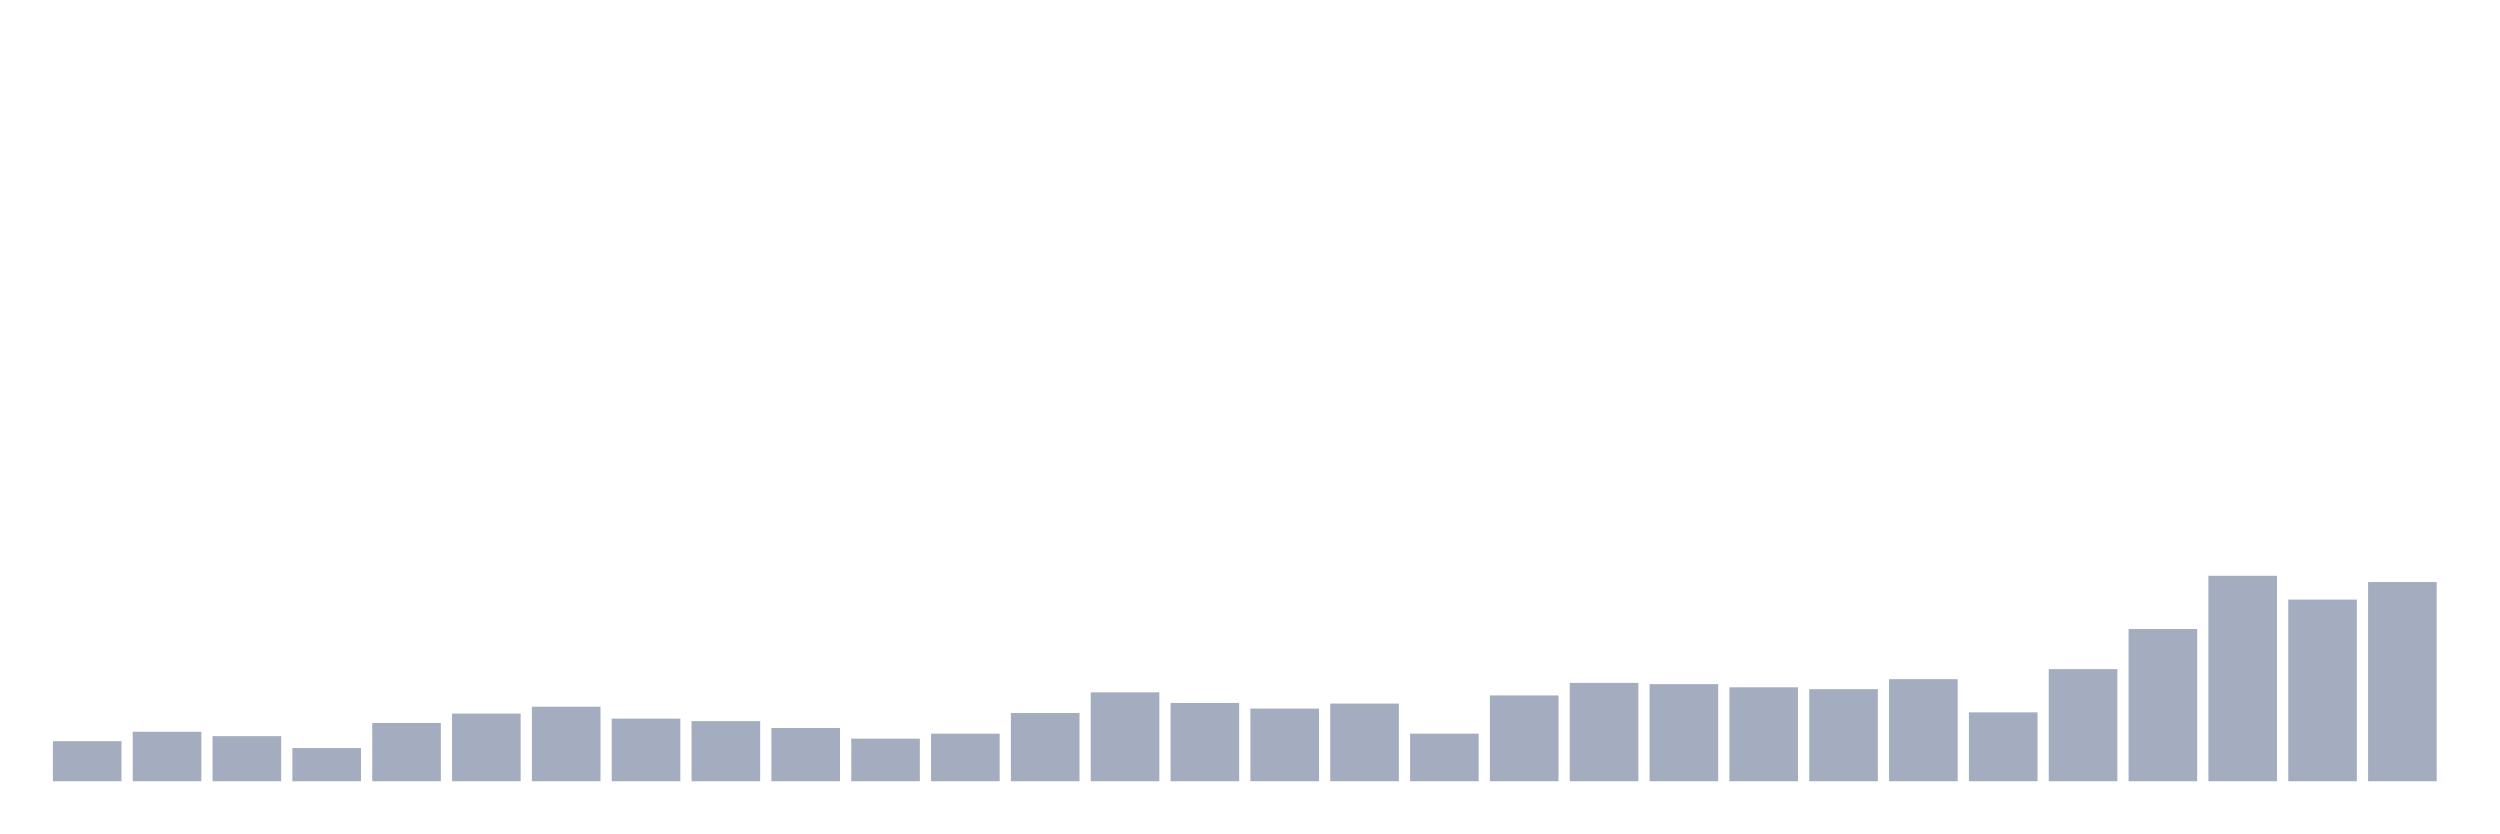
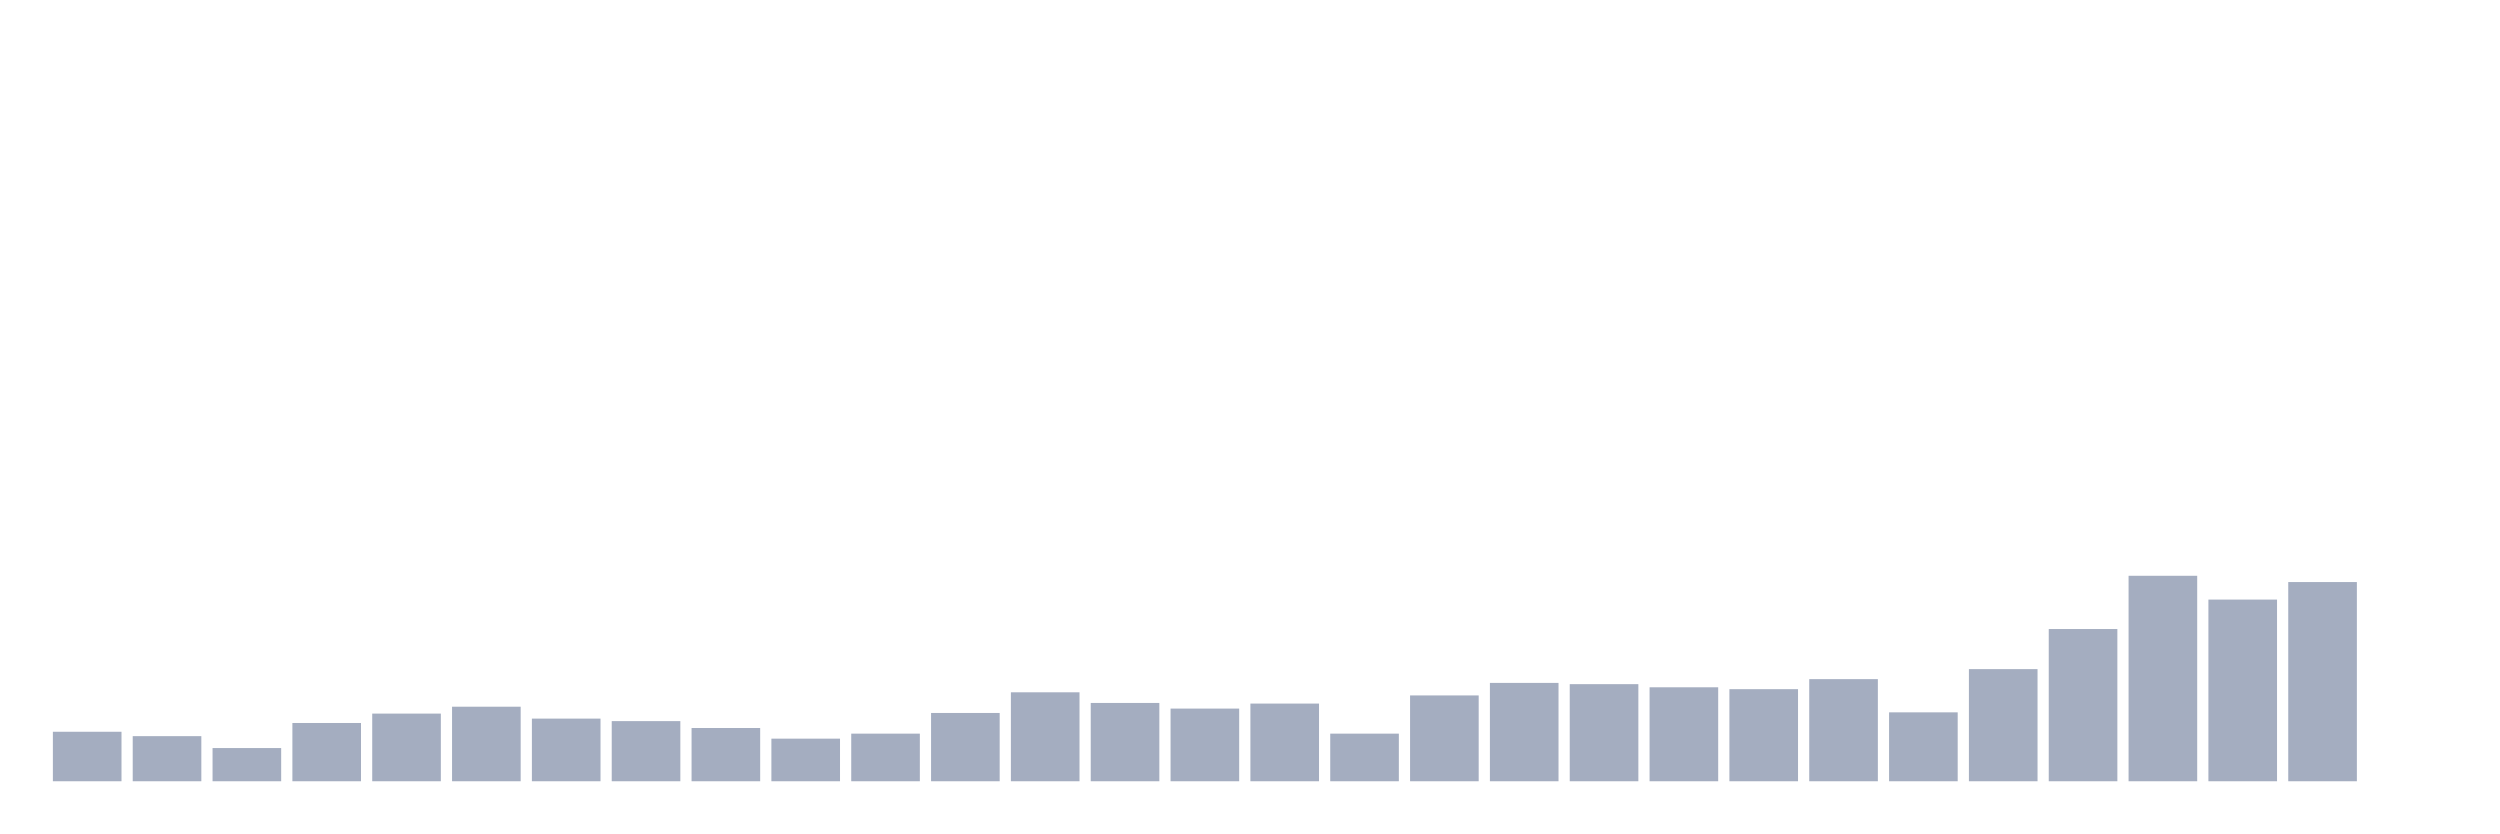
<svg xmlns="http://www.w3.org/2000/svg" viewBox="0 0 480 160">
  <g transform="translate(10,10)">
-     <rect class="bar" x="0.153" width="13.175" y="132.302" height="7.698" fill="rgb(164,173,192)" />
-     <rect class="bar" x="15.482" width="13.175" y="130.498" height="9.502" fill="rgb(164,173,192)" />
-     <rect class="bar" x="30.81" width="13.175" y="131.34" height="8.66" fill="rgb(164,173,192)" />
-     <rect class="bar" x="46.138" width="13.175" y="133.625" height="6.375" fill="rgb(164,173,192)" />
-     <rect class="bar" x="61.466" width="13.175" y="128.814" height="11.186" fill="rgb(164,173,192)" />
-     <rect class="bar" x="76.794" width="13.175" y="127.01" height="12.99" fill="rgb(164,173,192)" />
-     <rect class="bar" x="92.123" width="13.175" y="125.687" height="14.313" fill="rgb(164,173,192)" />
-     <rect class="bar" x="107.451" width="13.175" y="127.973" height="12.027" fill="rgb(164,173,192)" />
-     <rect class="bar" x="122.779" width="13.175" y="128.454" height="11.546" fill="rgb(164,173,192)" />
-     <rect class="bar" x="138.107" width="13.175" y="129.777" height="10.223" fill="rgb(164,173,192)" />
-     <rect class="bar" x="153.436" width="13.175" y="131.821" height="8.179" fill="rgb(164,173,192)" />
-     <rect class="bar" x="168.764" width="13.175" y="130.859" height="9.141" fill="rgb(164,173,192)" />
-     <rect class="bar" x="184.092" width="13.175" y="126.89" height="13.11" fill="rgb(164,173,192)" />
-     <rect class="bar" x="199.42" width="13.175" y="122.921" height="17.079" fill="rgb(164,173,192)" />
-     <rect class="bar" x="214.748" width="13.175" y="124.966" height="15.034" fill="rgb(164,173,192)" />
-     <rect class="bar" x="230.077" width="13.175" y="126.048" height="13.952" fill="rgb(164,173,192)" />
-     <rect class="bar" x="245.405" width="13.175" y="125.086" height="14.914" fill="rgb(164,173,192)" />
-     <rect class="bar" x="260.733" width="13.175" y="130.859" height="9.141" fill="rgb(164,173,192)" />
-     <rect class="bar" x="276.061" width="13.175" y="123.522" height="16.478" fill="rgb(164,173,192)" />
-     <rect class="bar" x="291.39" width="13.175" y="121.117" height="18.883" fill="rgb(164,173,192)" />
-     <rect class="bar" x="306.718" width="13.175" y="121.357" height="18.643" fill="rgb(164,173,192)" />
-     <rect class="bar" x="322.046" width="13.175" y="121.959" height="18.041" fill="rgb(164,173,192)" />
-     <rect class="bar" x="337.374" width="13.175" y="122.32" height="17.68" fill="rgb(164,173,192)" />
-     <rect class="bar" x="352.702" width="13.175" y="120.395" height="19.605" fill="rgb(164,173,192)" />
-     <rect class="bar" x="368.031" width="13.175" y="126.77" height="13.23" fill="rgb(164,173,192)" />
-     <rect class="bar" x="383.359" width="13.175" y="118.471" height="21.529" fill="rgb(164,173,192)" />
-     <rect class="bar" x="398.687" width="13.175" y="110.773" height="29.227" fill="rgb(164,173,192)" />
-     <rect class="bar" x="414.015" width="13.175" y="100.55" height="39.45" fill="rgb(164,173,192)" />
-     <rect class="bar" x="429.344" width="13.175" y="105.12" height="34.88" fill="rgb(164,173,192)" />
-     <rect class="bar" x="444.672" width="13.175" y="101.753" height="38.247" fill="rgb(164,173,192)" />
+     <rect class="bar" x="0.153" width="13.175" y="130.498" height="9.502" fill="rgb(164,173,192)" />
+     <rect class="bar" x="15.482" width="13.175" y="131.34" height="8.66" fill="rgb(164,173,192)" />
+     <rect class="bar" x="30.81" width="13.175" y="133.625" height="6.375" fill="rgb(164,173,192)" />
+     <rect class="bar" x="46.138" width="13.175" y="128.814" height="11.186" fill="rgb(164,173,192)" />
+     <rect class="bar" x="61.466" width="13.175" y="127.01" height="12.99" fill="rgb(164,173,192)" />
+     <rect class="bar" x="76.794" width="13.175" y="125.687" height="14.313" fill="rgb(164,173,192)" />
+     <rect class="bar" x="92.123" width="13.175" y="127.973" height="12.027" fill="rgb(164,173,192)" />
+     <rect class="bar" x="107.451" width="13.175" y="128.454" height="11.546" fill="rgb(164,173,192)" />
+     <rect class="bar" x="122.779" width="13.175" y="129.777" height="10.223" fill="rgb(164,173,192)" />
+     <rect class="bar" x="138.107" width="13.175" y="131.821" height="8.179" fill="rgb(164,173,192)" />
+     <rect class="bar" x="153.436" width="13.175" y="130.859" height="9.141" fill="rgb(164,173,192)" />
+     <rect class="bar" x="168.764" width="13.175" y="126.89" height="13.11" fill="rgb(164,173,192)" />
+     <rect class="bar" x="184.092" width="13.175" y="122.921" height="17.079" fill="rgb(164,173,192)" />
+     <rect class="bar" x="199.42" width="13.175" y="124.966" height="15.034" fill="rgb(164,173,192)" />
+     <rect class="bar" x="214.748" width="13.175" y="126.048" height="13.952" fill="rgb(164,173,192)" />
+     <rect class="bar" x="230.077" width="13.175" y="125.086" height="14.914" fill="rgb(164,173,192)" />
+     <rect class="bar" x="245.405" width="13.175" y="130.859" height="9.141" fill="rgb(164,173,192)" />
+     <rect class="bar" x="260.733" width="13.175" y="123.522" height="16.478" fill="rgb(164,173,192)" />
+     <rect class="bar" x="276.061" width="13.175" y="121.117" height="18.883" fill="rgb(164,173,192)" />
+     <rect class="bar" x="291.39" width="13.175" y="121.357" height="18.643" fill="rgb(164,173,192)" />
+     <rect class="bar" x="306.718" width="13.175" y="121.959" height="18.041" fill="rgb(164,173,192)" />
+     <rect class="bar" x="322.046" width="13.175" y="122.32" height="17.68" fill="rgb(164,173,192)" />
+     <rect class="bar" x="337.374" width="13.175" y="120.395" height="19.605" fill="rgb(164,173,192)" />
+     <rect class="bar" x="352.702" width="13.175" y="126.77" height="13.23" fill="rgb(164,173,192)" />
+     <rect class="bar" x="368.031" width="13.175" y="118.471" height="21.529" fill="rgb(164,173,192)" />
+     <rect class="bar" x="383.359" width="13.175" y="110.773" height="29.227" fill="rgb(164,173,192)" />
+     <rect class="bar" x="398.687" width="13.175" y="100.55" height="39.45" fill="rgb(164,173,192)" />
+     <rect class="bar" x="414.015" width="13.175" y="105.12" height="34.88" fill="rgb(164,173,192)" />
+     <rect class="bar" x="429.344" width="13.175" y="101.753" height="38.247" fill="rgb(164,173,192)" />
+     <rect class="bar" x="444.672" width="13.175" y="140" height="0" fill="rgb(164,173,192)" />
  </g>
</svg>
